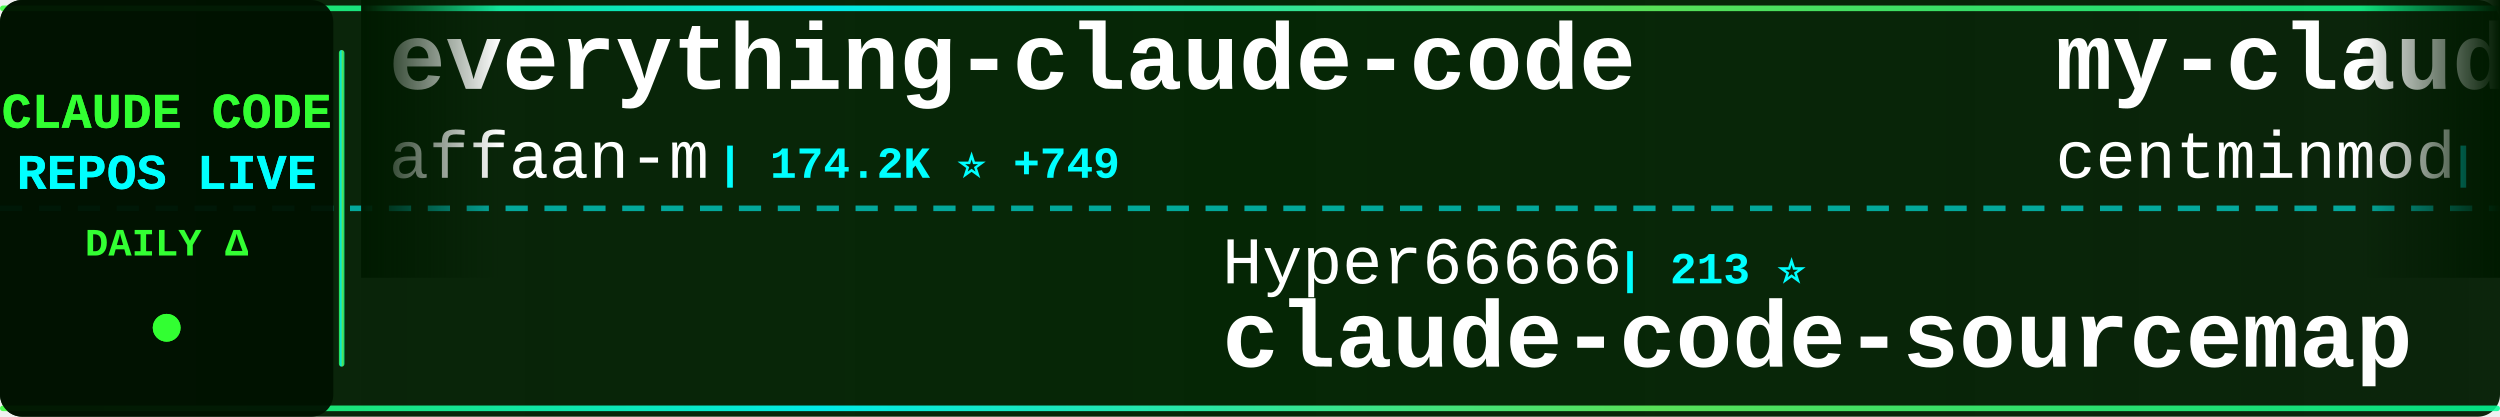
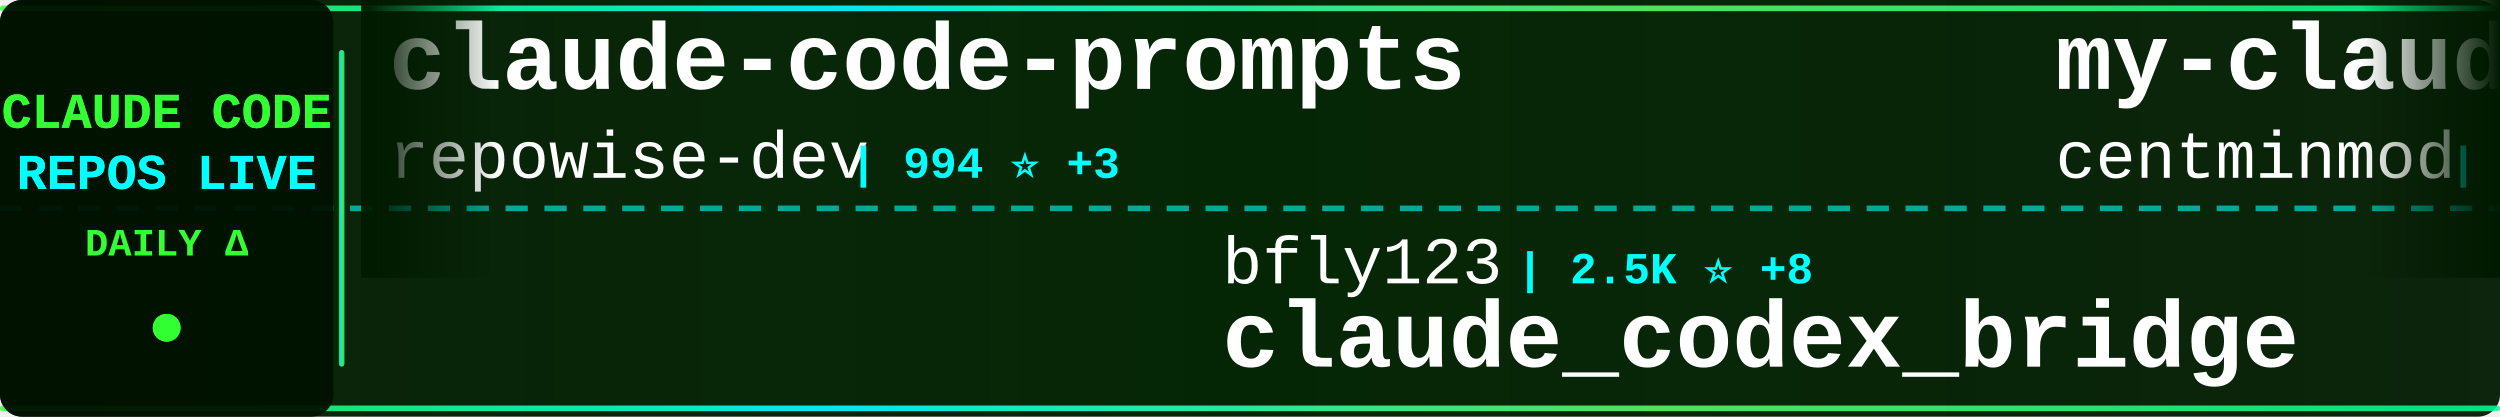
<svg xmlns="http://www.w3.org/2000/svg" width="900" height="150">
  <defs>
    <linearGradient id="tickerBg" x1="0%" y1="0%" x2="100%" y2="0%">
      <stop offset="0%" style="stop-color:#001a00;stop-opacity:0.95" />
      <stop offset="50%" style="stop-color:#002200;stop-opacity:0.98" />
      <stop offset="100%" style="stop-color:#001a00;stop-opacity:0.95" />
    </linearGradient>
    <linearGradient id="borderGrad" x1="0%" y1="0%" x2="100%" y2="0%">
      <stop offset="0%" style="stop-color:#33ff33;stop-opacity:0.85">
        <animate attributeName="stop-opacity" values="0.85;1;0.85" dur="2s" repeatCount="indefinite" />
      </stop>
      <stop offset="33%" style="stop-color:#00ffff;stop-opacity:0.9">
        <animate attributeName="stop-opacity" values="0.9;1;0.9" dur="2.2s" repeatCount="indefinite" />
      </stop>
      <stop offset="66%" style="stop-color:#66ff66;stop-opacity:0.85">
        <animate attributeName="stop-opacity" values="0.85;1;0.85" dur="1.8s" repeatCount="indefinite" />
      </stop>
      <stop offset="100%" style="stop-color:#00ff99;stop-opacity:0.85">
        <animate attributeName="stop-opacity" values="0.85;1;0.85" dur="2s" repeatCount="indefinite" />
      </stop>
    </linearGradient>
    <filter id="textGlow">
      <feGaussianBlur stdDeviation="0.1" result="coloredBlur" />
      <feMerge>
        <feMergeNode in="coloredBlur" />
        <feMergeNode in="SourceGraphic" />
      </feMerge>
    </filter>
    <filter id="metricGlow">
      <feGaussianBlur stdDeviation="0.2" result="coloredBlur" />
      <feMerge>
        <feMergeNode in="coloredBlur" />
        <feMergeNode in="SourceGraphic" />
      </feMerge>
    </filter>
    <linearGradient id="leftFade" x1="0%" y1="0%" x2="100%" y2="0%">
      <stop offset="0%" style="stop-color:#001a00;stop-opacity:1" />
      <stop offset="100%" style="stop-color:#001a00;stop-opacity:0" />
    </linearGradient>
    <linearGradient id="rightFade" x1="0%" y1="0%" x2="100%" y2="0%">
      <stop offset="0%" style="stop-color:#001a00;stop-opacity:0" />
      <stop offset="100%" style="stop-color:#001a00;stop-opacity:1" />
    </linearGradient>
  </defs>
  <rect width="900" height="150" fill="url(#tickerBg)" rx="8" />
  <rect x="0" y="2" width="900" height="2" fill="url(#borderGrad)" rx="1" />
  <rect x="0" y="146" width="900" height="2" fill="url(#borderGrad)" rx="1" />
  <line x1="0" y1="75" x2="900" y2="75" stroke="#00ffff" stroke-width="2" stroke-dasharray="8 6" opacity="0.6" />
  <rect x="0" y="0" width="120" height="150" fill="#001100" opacity="0.95" rx="8" />
  <text x="60" y="46" font-family="'Courier New', monospace" font-size="18" font-weight="bold" fill="#33ff33" text-anchor="middle" filter="url(#textGlow)">
    CLAUDE CODE
  </text>
  <text x="60" y="68" font-family="'Courier New', monospace" font-size="18" font-weight="bold" fill="#00ffff" text-anchor="middle" filter="url(#textGlow)">
    REPOS LIVE
  </text>
  <text x="60" y="92" font-family="'Courier New', monospace" font-size="14" font-weight="bold" fill="#33ff33" text-anchor="middle">
    DAILY Δ
  </text>
  <circle cx="60" cy="118" r="5" fill="#33ff33" filter="url(#metricGlow)">
    <animate attributeName="r" values="4;6;4" dur="1.5s" repeatCount="indefinite" />
    <animate attributeName="opacity" values="0.6;1;0.6" dur="1.5s" repeatCount="indefinite" />
  </circle>
  <rect x="122" y="18" width="2" height="114" fill="url(#borderGrad)" rx="1" />
  <clipPath id="tickerClip">
    <rect x="130" y="0" width="770" height="150" />
  </clipPath>
  <g clip-path="url(#tickerClip)">
    <g id="tickerItems">
      <animateTransform attributeName="transform" attributeType="XML" type="translate" from="0 0" to="-3000 0" dur="54s" repeatCount="indefinite" />
      <g transform="translate(0, 0)">
-         <text x="140" y="32" font-family="'Courier New', monospace" font-size="34" font-weight="bold" fill="#ffffff">everything-claude-code</text>
-         <text x="140" y="64" font-family="'Courier New', monospace" font-size="24" font-weight="normal" fill="#ffffff" opacity="1.0">affaan-m</text>
-         <text x="258" y="64" font-family="'Courier New', monospace" font-size="16" font-weight="bold" fill="#00ffff"> | 174.2K ⭐ +749</text>
+         <text x="140" y="32" font-family="'Courier New', monospace" font-size="34" font-weight="bold" fill="#ffffff">claude-code-prompts</text>
+         <text x="140" y="64" font-family="'Courier New', monospace" font-size="24" font-weight="normal" fill="#ffffff" opacity="1.0">repowise-dev</text>
+         <text x="306" y="64" font-family="'Courier New', monospace" font-size="16" font-weight="bold" fill="#00ffff"> | 994 ⭐ +3</text>
      </g>
      <g transform="translate(300, 0)">
-         <text x="140" y="102" font-family="'Courier New', monospace" font-size="24" font-weight="normal" fill="#ffffff" opacity="1.0">Hyper66666</text>
-         <text x="282" y="102" font-family="'Courier New', monospace" font-size="16" font-weight="bold" fill="#00ffff"> | 213 ⭐</text>
-         <text x="140" y="132" font-family="'Courier New', monospace" font-size="34" font-weight="bold" fill="#ffffff">claude-code-sourcemap</text>
+         <text x="140" y="102" font-family="'Courier New', monospace" font-size="24" font-weight="normal" fill="#ffffff" opacity="1.0">bfly123</text>
+         <text x="246" y="102" font-family="'Courier New', monospace" font-size="16" font-weight="bold" fill="#00ffff"> | 2.5K ⭐ +8</text>
+         <text x="140" y="132" font-family="'Courier New', monospace" font-size="34" font-weight="bold" fill="#ffffff">claude_codex_bridge</text>
      </g>
      <g transform="translate(600, 0)">
        <text x="140" y="32" font-family="'Courier New', monospace" font-size="34" font-weight="bold" fill="#ffffff">my-claude-code-setup</text>
        <text x="140" y="64" font-family="'Courier New', monospace" font-size="24" font-weight="normal" fill="#ffffff" opacity="1.0">centminmod</text>
-         <text x="282" y="64" font-family="'Courier New', monospace" font-size="16" font-weight="bold" fill="#00ffff"> | 2.3K ⭐ +3</text>
+         <text x="282" y="64" font-family="'Courier New', monospace" font-size="16" font-weight="bold" fill="#00ffff"> | 2.3K ⭐ +2</text>
      </g>
      <g transform="translate(900, 0)">
-         <text x="140" y="102" font-family="'Courier New', monospace" font-size="24" font-weight="normal" fill="#ffffff" opacity="1.0">OneRedOak</text>
-         <text x="270" y="102" font-family="'Courier New', monospace" font-size="16" font-weight="bold" fill="#00ffff"> | 3.8K ⭐</text>
-         <text x="140" y="132" font-family="'Courier New', monospace" font-size="34" font-weight="bold" fill="#ffffff">claude-code-workflows</text>
+         <text x="140" y="102" font-family="'Courier New', monospace" font-size="24" font-weight="normal" fill="#ffffff" opacity="1.0">alirezarezvani</text>
+         <text x="330" y="102" font-family="'Courier New', monospace" font-size="16" font-weight="bold" fill="#00ffff"> | 13.9K ⭐ +102</text>
+         <text x="140" y="132" font-family="'Courier New', monospace" font-size="34" font-weight="bold" fill="#ffffff">claude-skills</text>
      </g>
      <g transform="translate(1200, 0)">
-         <text x="140" y="32" font-family="'Courier New', monospace" font-size="34" font-weight="bold" fill="#ffffff">claude-code-pm-course</text>
-         <text x="140" y="64" font-family="'Courier New', monospace" font-size="24" font-weight="normal" fill="#ffffff" opacity="1.0">carlvellotti</text>
-         <text x="306" y="64" font-family="'Courier New', monospace" font-size="16" font-weight="bold" fill="#00ffff"> | 2.0K ⭐ +2</text>
+         <text x="140" y="32" font-family="'Courier New', monospace" font-size="34" font-weight="bold" fill="#ffffff">claude-code-sourcemap</text>
+         <text x="140" y="64" font-family="'Courier New', monospace" font-size="24" font-weight="normal" fill="#ffffff" opacity="1.0">ChinaSiro</text>
+         <text x="270" y="64" font-family="'Courier New', monospace" font-size="16" font-weight="bold" fill="#00ffff"> | 9.1K ⭐ +14</text>
      </g>
      <g transform="translate(1500, 0)">
-         <text x="140" y="102" font-family="'Courier New', monospace" font-size="24" font-weight="normal" fill="#ffffff" opacity="1.0">ChrisWiles</text>
-         <text x="282" y="102" font-family="'Courier New', monospace" font-size="16" font-weight="bold" fill="#00ffff"> | 5.9K ⭐ +2</text>
-         <text x="140" y="132" font-family="'Courier New', monospace" font-size="34" font-weight="bold" fill="#ffffff">claude-code-showcase</text>
-       </g>
-       <g transform="translate(1800, 0)">
-         <text x="140" y="32" font-family="'Courier New', monospace" font-size="34" font-weight="bold" fill="#ffffff">ralph</text>
-         <text x="140" y="64" font-family="'Courier New', monospace" font-size="24" font-weight="normal" fill="#ffffff" opacity="1.0">snarktank</text>
-         <text x="270" y="64" font-family="'Courier New', monospace" font-size="16" font-weight="bold" fill="#00ffff"> | 18.6K ⭐ +91</text>
-       </g>
-       <g transform="translate(2100, 0)">
        <text x="140" y="102" font-family="'Courier New', monospace" font-size="24" font-weight="normal" fill="#ffffff" opacity="1.0">anthropics</text>
        <text x="282" y="102" font-family="'Courier New', monospace" font-size="16" font-weight="bold" fill="#00ffff"> | 806 ⭐ +1</text>
        <text x="140" y="132" font-family="'Courier New', monospace" font-size="34" font-weight="bold" fill="#ffffff">claude-code-base-action</text>
      </g>
+       <g transform="translate(1800, 0)">
+         <text x="140" y="32" font-family="'Courier New', monospace" font-size="34" font-weight="bold" fill="#ffffff">Auto-claude-code-researc...</text>
+         <text x="140" y="64" font-family="'Courier New', monospace" font-size="24" font-weight="normal" fill="#ffffff" opacity="1.0">wanshuiyin</text>
+         <text x="282" y="64" font-family="'Courier New', monospace" font-size="16" font-weight="bold" fill="#00ffff"> | 8.1K ⭐ +71</text>
+       </g>
+       <g transform="translate(2100, 0)">
+         <text x="140" y="102" font-family="'Courier New', monospace" font-size="24" font-weight="normal" fill="#ffffff" opacity="1.0">Alishahryar1</text>
+         <text x="306" y="102" font-family="'Courier New', monospace" font-size="16" font-weight="bold" fill="#00ffff"> | 21.8K ⭐ +445</text>
+         <text x="140" y="132" font-family="'Courier New', monospace" font-size="34" font-weight="bold" fill="#ffffff">free-claude-code</text>
+       </g>
      <g transform="translate(2400, 0)">
-         <text x="140" y="32" font-family="'Courier New', monospace" font-size="34" font-weight="bold" fill="#ffffff">ralph-claude-code</text>
-         <text x="140" y="64" font-family="'Courier New', monospace" font-size="24" font-weight="normal" fill="#ffffff" opacity="1.0">frankbria</text>
-         <text x="270" y="64" font-family="'Courier New', monospace" font-size="16" font-weight="bold" fill="#00ffff"> | 9.0K ⭐ +11</text>
+         <text x="140" y="32" font-family="'Courier New', monospace" font-size="34" font-weight="bold" fill="#ffffff">claude-code-cli</text>
+         <text x="140" y="64" font-family="'Courier New', monospace" font-size="24" font-weight="normal" fill="#ffffff" opacity="1.0">huangserva</text>
+         <text x="282" y="64" font-family="'Courier New', monospace" font-size="16" font-weight="bold" fill="#00ffff"> | 572 ⭐ +1</text>
      </g>
      <g transform="translate(2700, 0)">
-         <text x="140" y="102" font-family="'Courier New', monospace" font-size="24" font-weight="normal" fill="#ffffff" opacity="1.0">eyaltoledano</text>
-         <text x="306" y="102" font-family="'Courier New', monospace" font-size="16" font-weight="bold" fill="#00ffff"> | 27.0K ⭐ +27</text>
-         <text x="140" y="132" font-family="'Courier New', monospace" font-size="34" font-weight="bold" fill="#ffffff">claude-task-master</text>
+         <text x="140" y="102" font-family="'Courier New', monospace" font-size="24" font-weight="normal" fill="#ffffff" opacity="1.0">shanraisshan</text>
+         <text x="306" y="102" font-family="'Courier New', monospace" font-size="16" font-weight="bold" fill="#00ffff"> | 51.3K ⭐ +265</text>
+         <text x="140" y="132" font-family="'Courier New', monospace" font-size="34" font-weight="bold" fill="#ffffff">claude-code-best-practic...</text>
      </g>
      <g transform="translate(3000, 0)">
-         <text x="140" y="32" font-family="'Courier New', monospace" font-size="34" font-weight="bold" fill="#ffffff">everything-claude-code</text>
-         <text x="140" y="64" font-family="'Courier New', monospace" font-size="24" font-weight="normal" fill="#ffffff" opacity="1.0">affaan-m</text>
-         <text x="258" y="64" font-family="'Courier New', monospace" font-size="16" font-weight="bold" fill="#00ffff"> | 174.2K ⭐ +749</text>
+         <text x="140" y="32" font-family="'Courier New', monospace" font-size="34" font-weight="bold" fill="#ffffff">claude-code-prompts</text>
+         <text x="140" y="64" font-family="'Courier New', monospace" font-size="24" font-weight="normal" fill="#ffffff" opacity="1.0">repowise-dev</text>
+         <text x="306" y="64" font-family="'Courier New', monospace" font-size="16" font-weight="bold" fill="#00ffff"> | 994 ⭐ +3</text>
      </g>
      <g transform="translate(3300, 0)">
-         <text x="140" y="102" font-family="'Courier New', monospace" font-size="24" font-weight="normal" fill="#ffffff" opacity="1.0">Hyper66666</text>
-         <text x="282" y="102" font-family="'Courier New', monospace" font-size="16" font-weight="bold" fill="#00ffff"> | 213 ⭐</text>
-         <text x="140" y="132" font-family="'Courier New', monospace" font-size="34" font-weight="bold" fill="#ffffff">claude-code-sourcemap</text>
+         <text x="140" y="102" font-family="'Courier New', monospace" font-size="24" font-weight="normal" fill="#ffffff" opacity="1.0">bfly123</text>
+         <text x="246" y="102" font-family="'Courier New', monospace" font-size="16" font-weight="bold" fill="#00ffff"> | 2.5K ⭐ +8</text>
+         <text x="140" y="132" font-family="'Courier New', monospace" font-size="34" font-weight="bold" fill="#ffffff">claude_codex_bridge</text>
      </g>
      <g transform="translate(3600, 0)">
        <text x="140" y="32" font-family="'Courier New', monospace" font-size="34" font-weight="bold" fill="#ffffff">my-claude-code-setup</text>
        <text x="140" y="64" font-family="'Courier New', monospace" font-size="24" font-weight="normal" fill="#ffffff" opacity="1.0">centminmod</text>
-         <text x="282" y="64" font-family="'Courier New', monospace" font-size="16" font-weight="bold" fill="#00ffff"> | 2.3K ⭐ +3</text>
+         <text x="282" y="64" font-family="'Courier New', monospace" font-size="16" font-weight="bold" fill="#00ffff"> | 2.3K ⭐ +2</text>
      </g>
      <g transform="translate(3900, 0)">
-         <text x="140" y="102" font-family="'Courier New', monospace" font-size="24" font-weight="normal" fill="#ffffff" opacity="1.0">OneRedOak</text>
-         <text x="270" y="102" font-family="'Courier New', monospace" font-size="16" font-weight="bold" fill="#00ffff"> | 3.8K ⭐</text>
-         <text x="140" y="132" font-family="'Courier New', monospace" font-size="34" font-weight="bold" fill="#ffffff">claude-code-workflows</text>
+         <text x="140" y="102" font-family="'Courier New', monospace" font-size="24" font-weight="normal" fill="#ffffff" opacity="1.0">alirezarezvani</text>
+         <text x="330" y="102" font-family="'Courier New', monospace" font-size="16" font-weight="bold" fill="#00ffff"> | 13.9K ⭐ +102</text>
+         <text x="140" y="132" font-family="'Courier New', monospace" font-size="34" font-weight="bold" fill="#ffffff">claude-skills</text>
      </g>
    </g>
  </g>
  <rect x="130" y="0" width="50" height="100" fill="url(#leftFade)" />
  <rect x="850" y="0" width="50" height="100" fill="url(#rightFade)" />
</svg>
